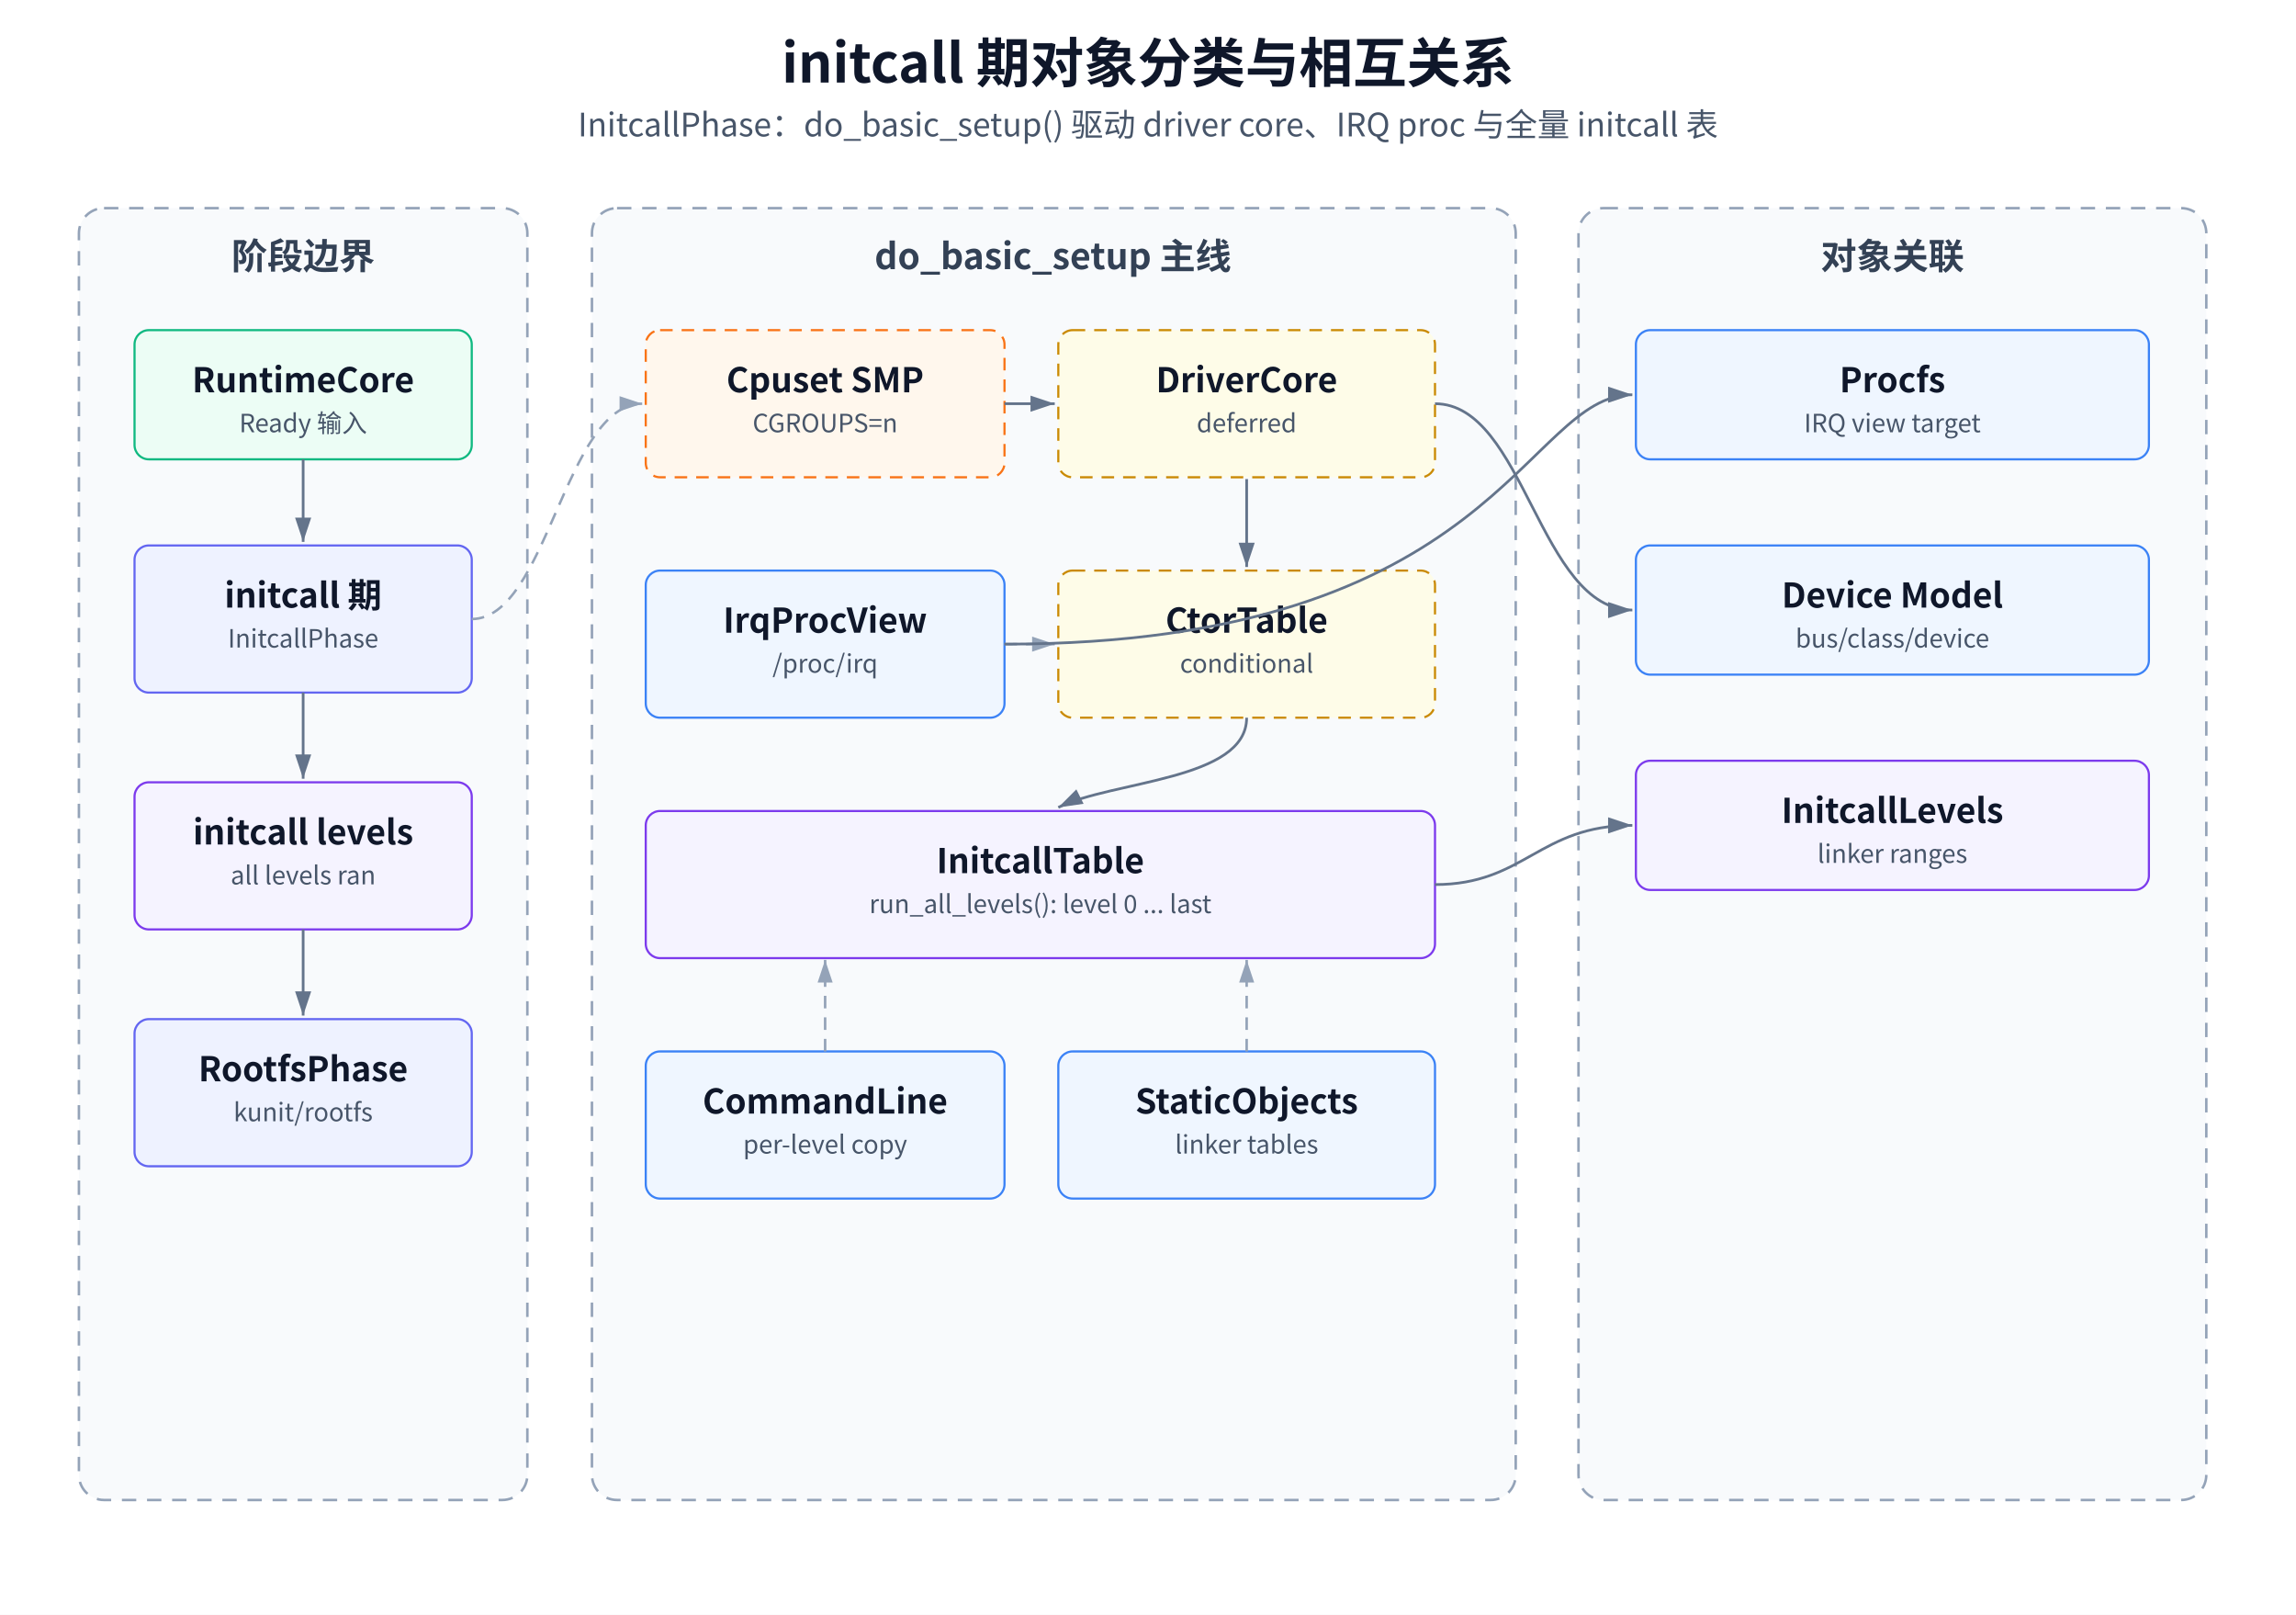
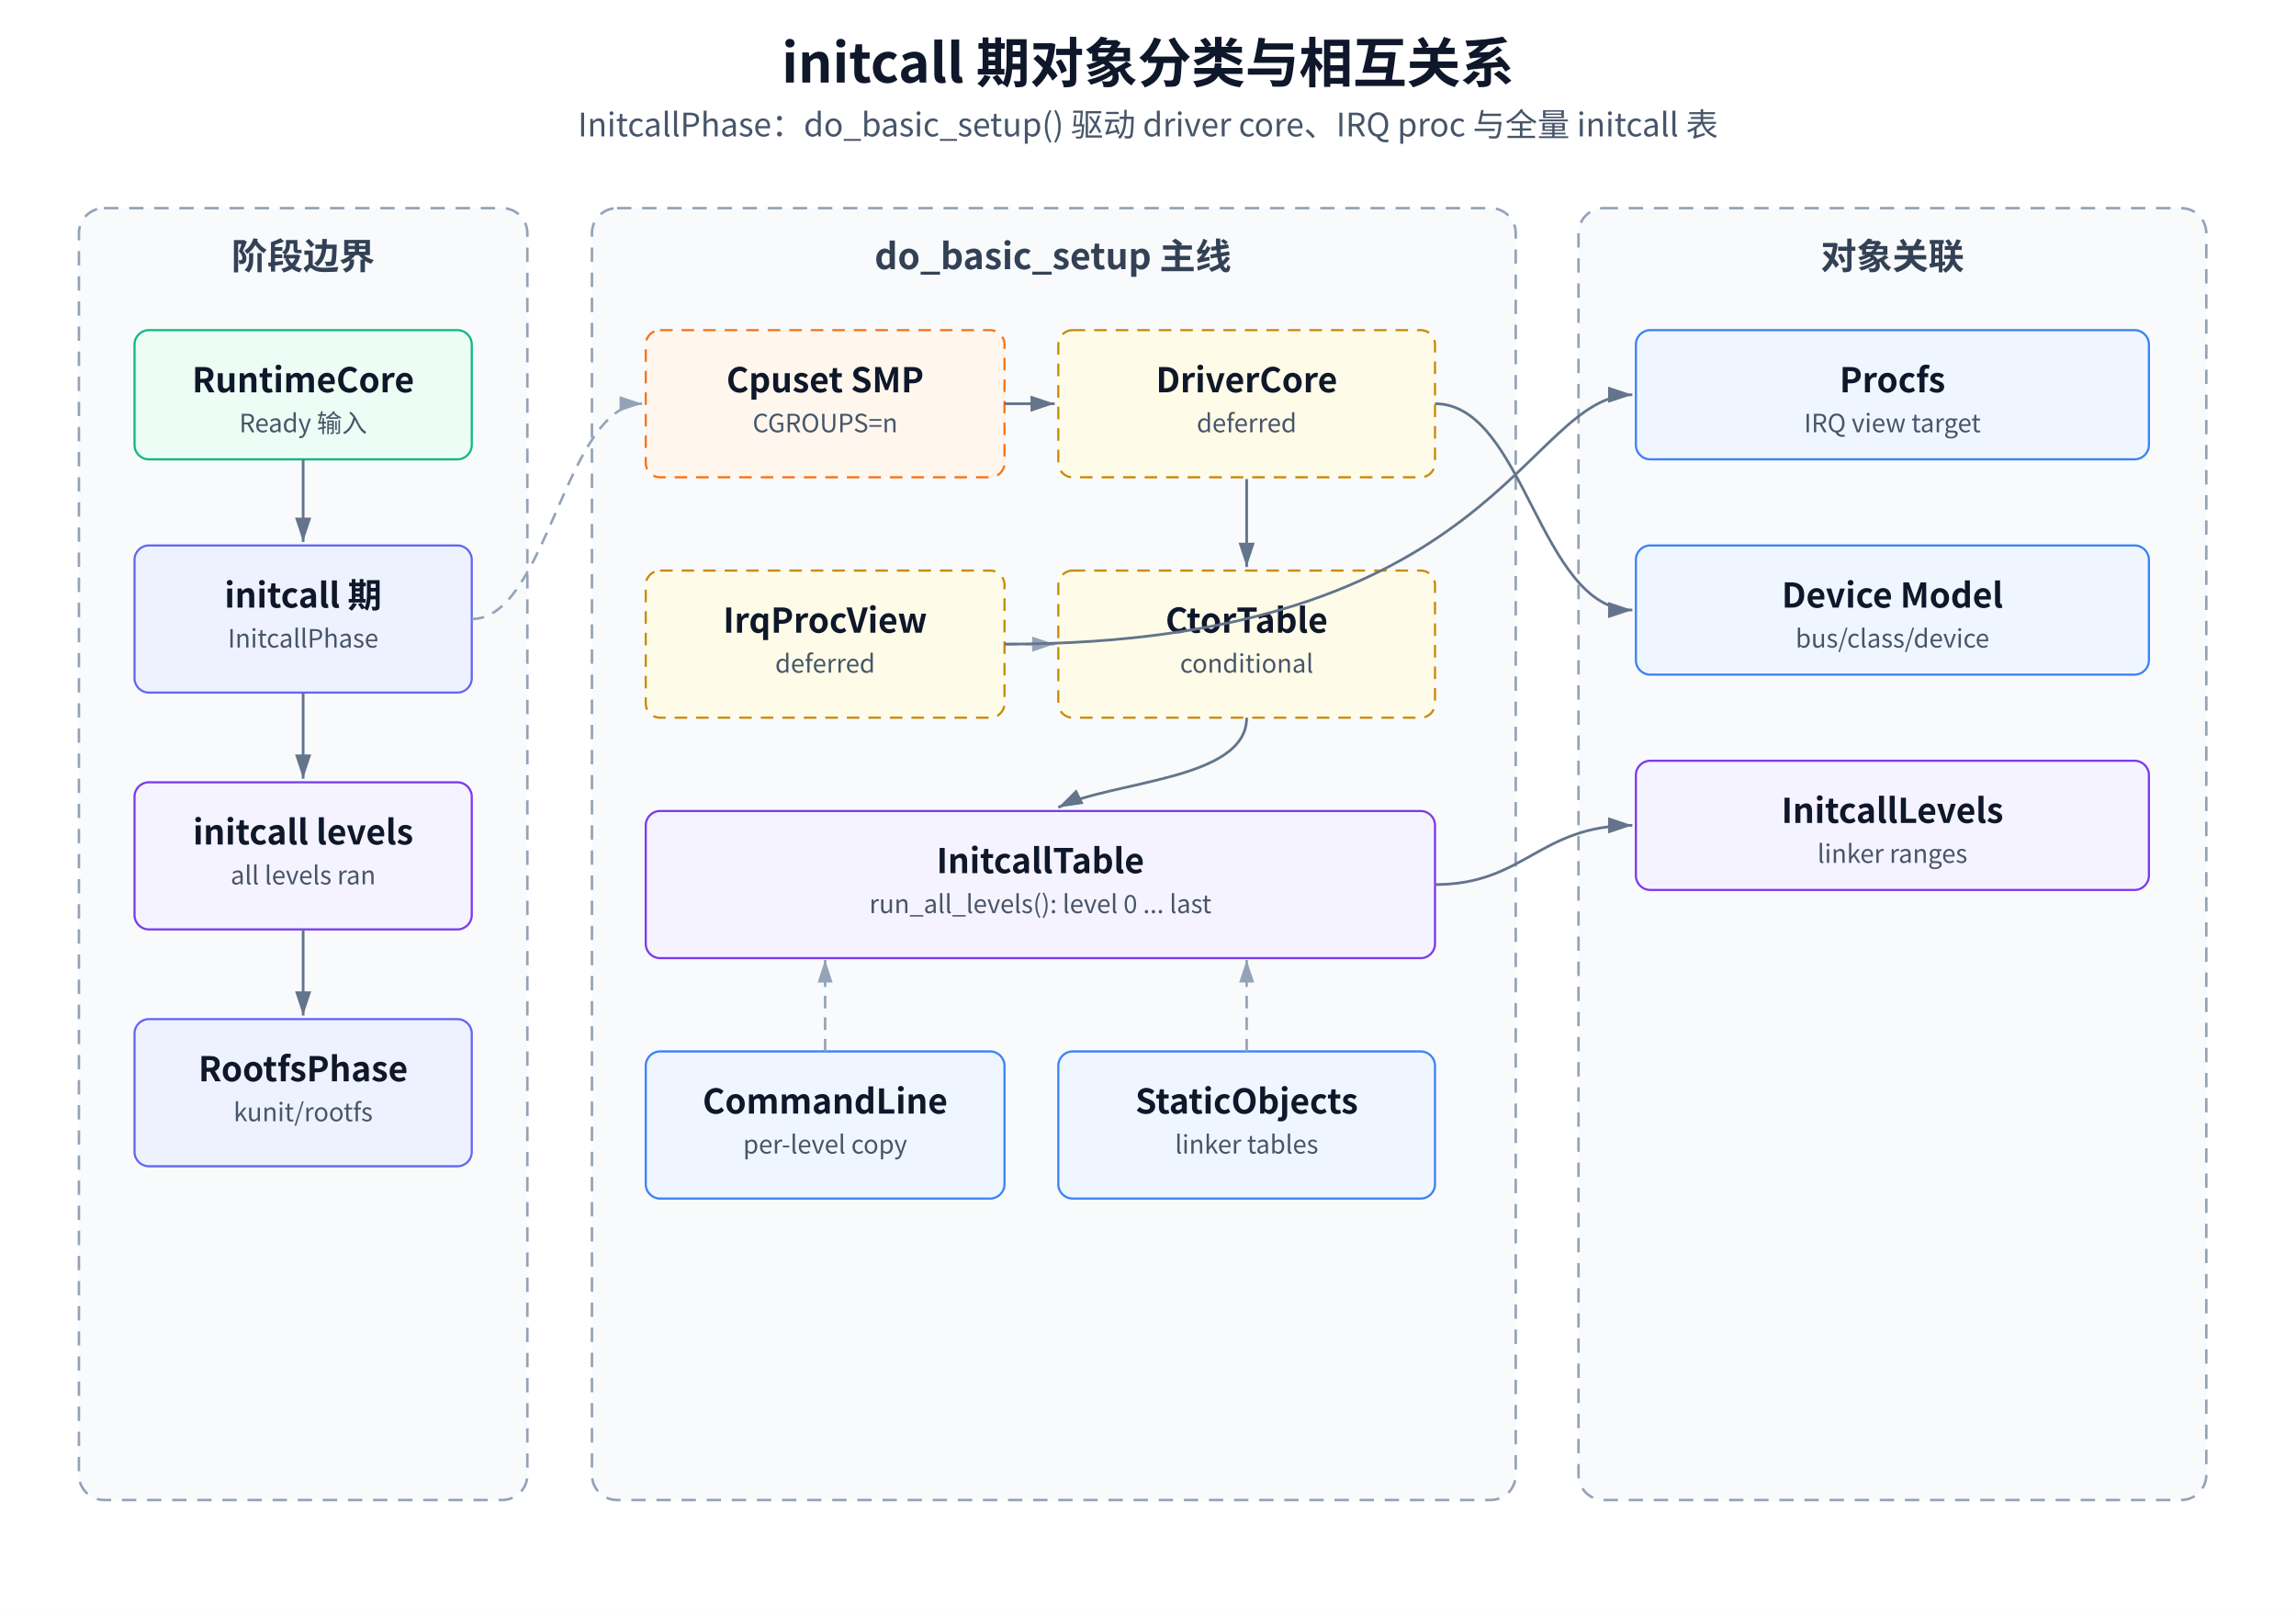
<svg xmlns="http://www.w3.org/2000/svg" width="1280" height="900" viewBox="0 0 1280 900" role="img" aria-labelledby="title desc">
  <defs>
    <style>text{font-family:"Microsoft YaHei","Noto Sans CJK SC","Source Han Sans SC",Arial,sans-serif;fill:#0f172a}.title{font-size:30px;font-weight:600}.subtitle{font-size:18px;fill:#475569}.group{fill:#f8fafc;stroke:#94a3b8;stroke-width:1.4;stroke-dasharray:8 6}.box{fill:#fff;stroke:#334155;stroke-width:1.2}.phase{fill:#eef2ff;stroke:#6366f1}.ready,.core{fill:#ecfdf5;stroke:#10b981}.support{fill:#eff6ff;stroke:#3b82f6}.table{fill:#f5f3ff;stroke:#7c3aed}.trimmed{fill:#fff7ed;stroke:#f97316;stroke-dasharray:7 5}.deferred{fill:#fefce8;stroke:#ca8a04;stroke-dasharray:7 5}.label{font-size:19px;font-weight:600;dominant-baseline:middle}.small{font-size:14px;fill:#475569;dominant-baseline:middle}.group-title{font-size:20px;font-weight:600;fill:#334155}.edge{stroke:#64748b;stroke-width:1.5;fill:none;marker-end:url(#arrow)}.edge-dash{stroke:#94a3b8;stroke-width:1.4;fill:none;stroke-dasharray:7 5;marker-end:url(#arrow2)}</style>
    <marker id="arrow" markerWidth="10" markerHeight="10" refX="9" refY="3" orient="auto" markerUnits="strokeWidth">
      <path d="M0,0 L0,6 L9,3 z" fill="#64748b" />
    </marker>
    <marker id="arrow2" markerWidth="10" markerHeight="10" refX="9" refY="3" orient="auto" markerUnits="strokeWidth">
      <path d="M0,0 L0,6 L9,3 z" fill="#94a3b8" />
    </marker>
  </defs>
  <rect width="1280" height="900" fill="#fff" />
  <text x="640" y="46" text-anchor="middle" class="title">initcall 期对象分类与相互关系</text>
  <text x="640" y="76" text-anchor="middle" class="subtitle">InitcallPhase：do_basic_setup() 驱动 driver core、IRQ proc 与全量 initcall 表</text>
  <rect x="44" y="116" width="250" height="720" rx="14" class="group" />
  <text x="169" y="150" text-anchor="middle" class="group-title">阶段边界</text>
  <rect x="75" y="184" width="188" height="72" rx="8" class="box ready" />
  <text x="169" y="212" text-anchor="middle" class="label">RuntimeCore</text>
  <text x="169" y="236" text-anchor="middle" class="small">Ready 输入</text>
  <rect x="75" y="304" width="188" height="82" rx="8" class="box phase" />
  <text x="169" y="332" text-anchor="middle" class="label">initcall 期</text>
  <text x="169" y="356" text-anchor="middle" class="small">InitcallPhase</text>
  <rect x="75" y="436" width="188" height="82" rx="8" class="box table" />
  <text x="169" y="464" text-anchor="middle" class="label">initcall levels</text>
  <text x="169" y="488" text-anchor="middle" class="small">all levels ran</text>
  <rect x="75" y="568" width="188" height="82" rx="8" class="box phase" />
  <text x="169" y="596" text-anchor="middle" class="label">RootfsPhase</text>
  <text x="169" y="620" text-anchor="middle" class="small">kunit/rootfs</text>
  <path d="M169 256 L169 302" class="edge" />
  <path d="M169 386 L169 434" class="edge" />
  <path d="M169 518 L169 566" class="edge" />
  <rect x="330" y="116" width="515" height="720" rx="14" class="group" />
  <text x="587" y="150" text-anchor="middle" class="group-title">do_basic_setup 主线</text>
  <rect x="360" y="184" width="200" height="82" rx="8" class="box trimmed" />
  <text x="460" y="212" text-anchor="middle" class="label">Cpuset SMP</text>
  <text x="460" y="236" text-anchor="middle" class="small">CGROUPS=n</text>
  <rect x="590" y="184" width="210" height="82" rx="8" class="box deferred" />
  <text x="695" y="212" text-anchor="middle" class="label">DriverCore</text>
  <text x="695" y="236" text-anchor="middle" class="small">deferred</text>
-   <rect x="360" y="318" width="200" height="82" rx="8" class="box support" />
+   <rect x="360" y="318" width="200" height="82" rx="8" class="box deferred" />
  <text x="460" y="346" text-anchor="middle" class="label">IrqProcView</text>
-   <text x="460" y="370" text-anchor="middle" class="small">/proc/irq</text>
+   <text x="460" y="370" text-anchor="middle" class="small">deferred</text>
  <rect x="590" y="318" width="210" height="82" rx="8" class="box deferred" />
  <text x="695" y="346" text-anchor="middle" class="label">CtorTable</text>
  <text x="695" y="370" text-anchor="middle" class="small">conditional</text>
  <rect x="360" y="452" width="440" height="82" rx="8" class="box table" />
  <text x="580" y="480" text-anchor="middle" class="label">InitcallTable</text>
  <text x="580" y="504" text-anchor="middle" class="small">run_all_levels(): level 0 ... last</text>
  <rect x="360" y="586" width="200" height="82" rx="8" class="box support" />
  <text x="460" y="614" text-anchor="middle" class="label">CommandLine</text>
  <text x="460" y="638" text-anchor="middle" class="small">per-level copy</text>
  <rect x="590" y="586" width="210" height="82" rx="8" class="box support" />
  <text x="695" y="614" text-anchor="middle" class="label">StaticObjects</text>
  <text x="695" y="638" text-anchor="middle" class="small">linker tables</text>
  <path d="M263 345 C305 345,315 225,358 225" class="edge-dash" />
  <path d="M560 225 L588 225" class="edge" />
  <path d="M695 267 L695 316" class="edge" />
  <path d="M560 359 L588 359" class="edge-dash" />
  <path d="M695 400 C695 435,620 435,590 450" class="edge" />
  <path d="M460 586 L460 535" class="edge-dash" />
  <path d="M695 586 L695 535" class="edge-dash" />
  <rect x="880" y="116" width="350" height="720" rx="14" class="group" />
  <text x="1055" y="150" text-anchor="middle" class="group-title">对象关联</text>
  <rect x="912" y="184" width="286" height="72" rx="8" class="box support" />
  <text x="1055" y="212" text-anchor="middle" class="label">Procfs</text>
  <text x="1055" y="236" text-anchor="middle" class="small">IRQ view target</text>
  <rect x="912" y="304" width="286" height="72" rx="8" class="box support" />
  <text x="1055" y="332" text-anchor="middle" class="label">Device Model</text>
  <text x="1055" y="356" text-anchor="middle" class="small">bus/class/device</text>
  <rect x="912" y="424" width="286" height="72" rx="8" class="box table" />
  <text x="1055" y="452" text-anchor="middle" class="label">InitcallLevels</text>
  <text x="1055" y="476" text-anchor="middle" class="small">linker ranges</text>
  <path d="M560 359 C835 359,850 220,910 220" class="edge" />
  <path d="M800 225 C850 225,858 340,910 340" class="edge" />
  <path d="M800 493 C850 493,858 460,910 460" class="edge" />
</svg>
